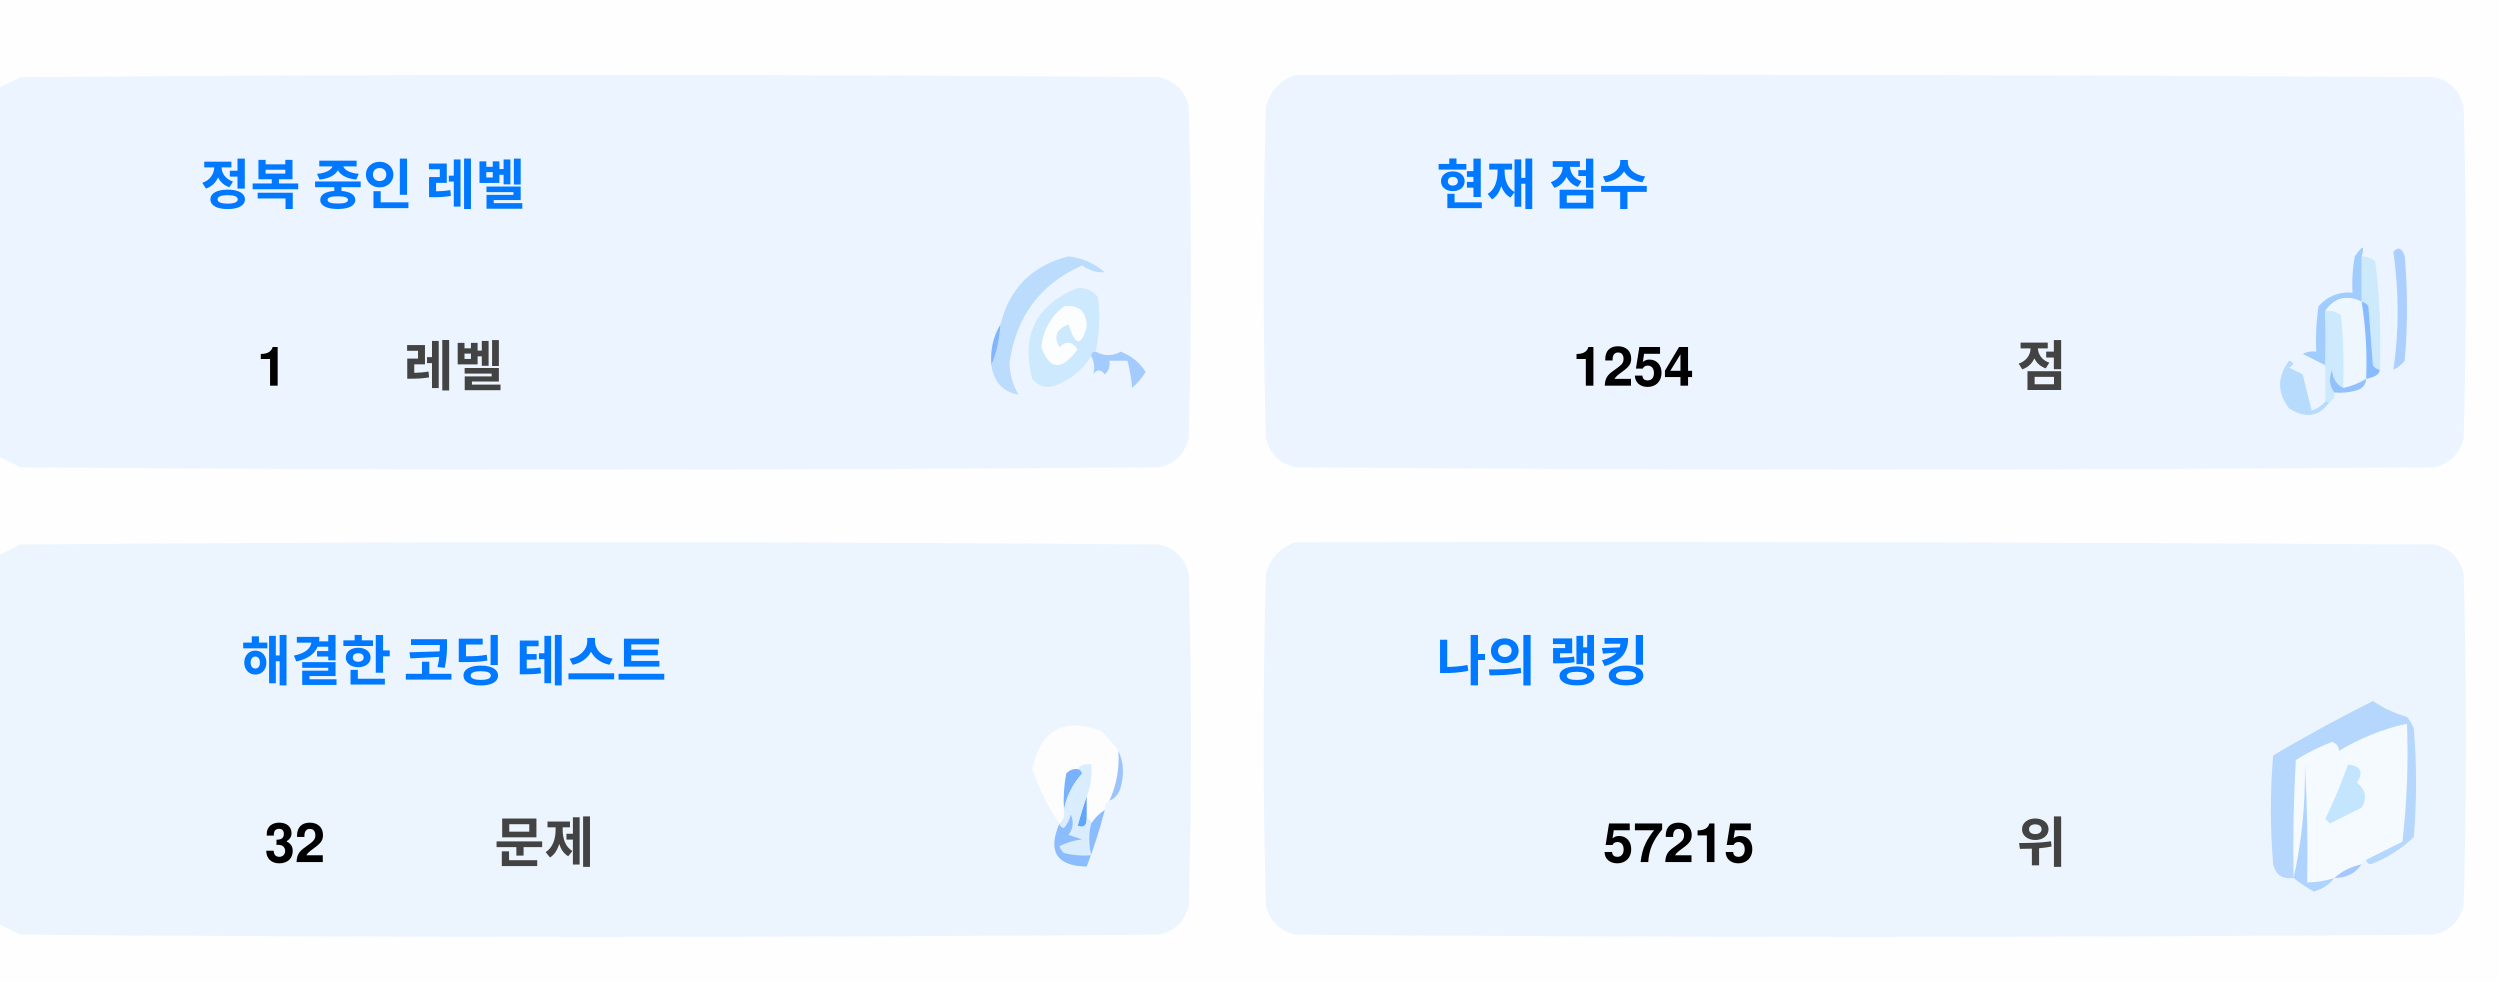
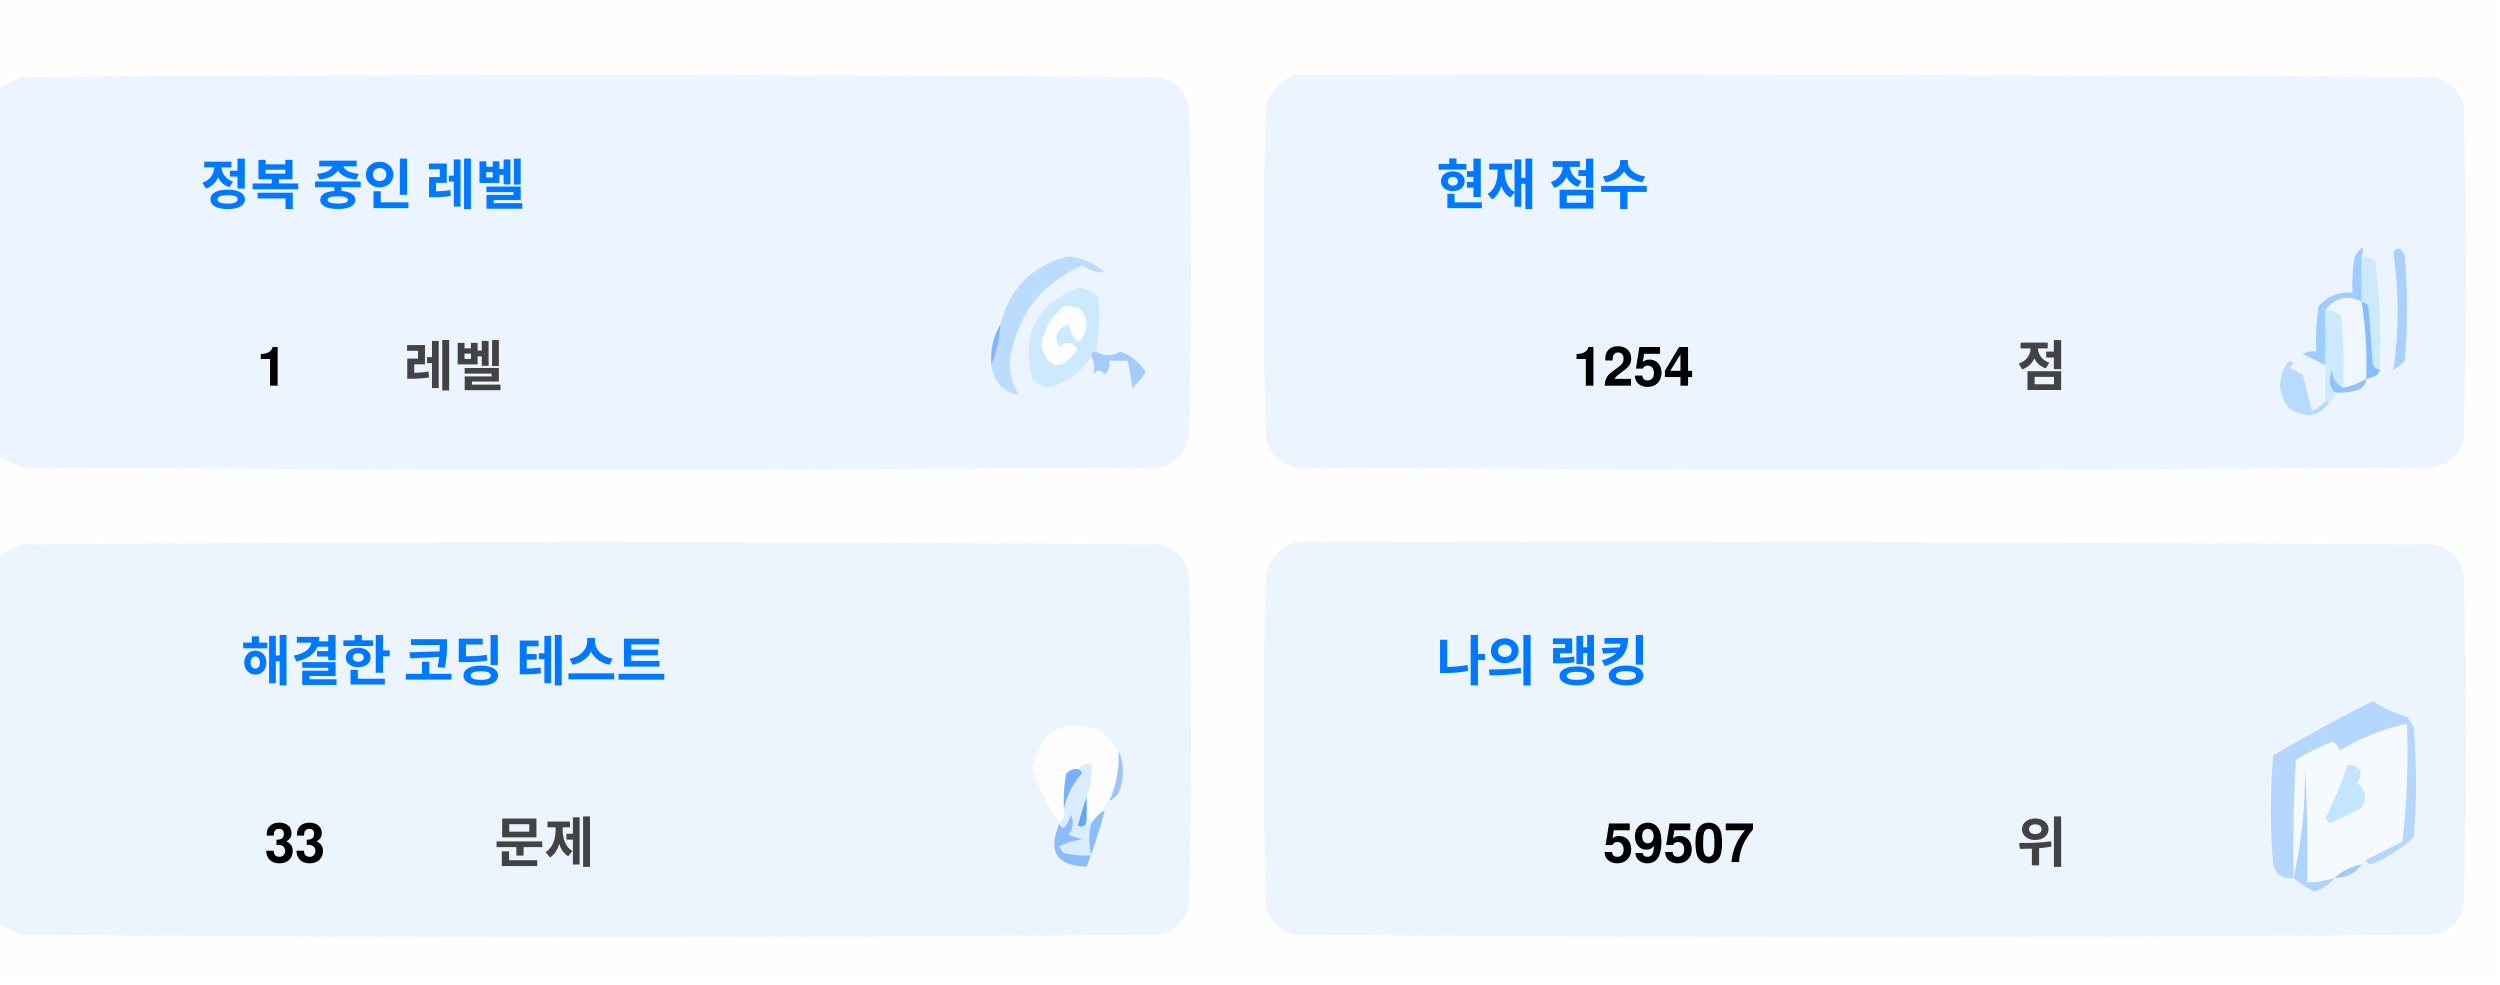
<svg xmlns="http://www.w3.org/2000/svg" version="1.1" width="551px" height="217px" style="shape-rendering:geometricPrecision; text-rendering:geometricPrecision; image-rendering:optimizeQuality; fill-rule:evenodd; clip-rule:evenodd">
  <style>.title {fill: #434343;font-size: 1rem;line-height: 1.5rem;font-weight: bold;font-family: -apple-system, BlinkMacSystemFont, Segoe UI, Helvetica, Arial, sans-serif, Apple Color Emoji, Segoe UI Emoji;}.desc {fill: #434343;font-size: 2.5rem;font-weight: bold;line-height: 1.5rem;font-family: -apple-system, BlinkMacSystemFont, Segoe UI, Helvetica, Arial, sans-serif, Apple Color Emoji, Segoe UI Emoji;}.desc-2 {fill: #434343;font-size: 1rem;font-weight: bold;line-height: 1.5rem;font-family: -apple-system, BlinkMacSystemFont, Segoe UI, Helvetica, Arial, sans-serif, Apple Color Emoji, Segoe UI Emoji;}.text, .desc {animation: twinkling 4s ease-in-out infinite;}@keyframes twinkling {40% { opacity: 1; }50% { opacity: 0.5; }60% { opacity: 1; }70% { opacity: 0.5; }80% { opacity: 1; }}</style>
  <g>
    <path style="opacity:1" fill="#fefefe" d="M -0.5,-0.5 C 183.167,-0.5 366.833,-0.5 550.5,-0.5C 550.5,71.833 550.5,144.167 550.5,216.5C 366.833,216.5 183.167,216.5 -0.5,216.5C -0.5,212.167 -0.5,207.833 -0.5,203.5C 1.14,204.32 2.807,205.153 4.5,206C 88.167,206.667 171.833,206.667 255.5,206C 259,205.167 261.167,203 262,199.5C 262.667,175.167 262.667,150.833 262,126.5C 261.167,123 259,120.833 255.5,120C 171.833,119.333 88.167,119.333 4.5,120C 2.807,120.847 1.14,121.68 -0.5,122.5C -0.5,115.167 -0.5,107.833 -0.5,100.5C 1.14,101.32 2.807,102.153 4.5,103C 88.167,103.667 171.833,103.667 255.5,103C 259,102.167 261.167,100 262,96.5C 262.667,72.167 262.667,47.833 262,23.5C 261.167,20 259,17.833 255.5,17C 171.833,16.333 88.167,16.333 4.5,17C 2.807,17.847 1.14,18.68 -0.5,19.5C -0.5,12.833 -0.5,6.167 -0.5,-0.5 Z" />
  </g>
  <g>
    <path style="opacity:1" fill="#ecf5ff" d="M -0.5,100.5 C -0.5,73.5 -0.5,46.5 -0.5,19.5C 1.14,18.68 2.807,17.847 4.5,17C 88.167,16.333 171.833,16.333 255.5,17C 259,17.833 261.167,20 262,23.5C 262.667,47.833 262.667,72.167 262,96.5C 261.167,100 259,102.167 255.5,103C 171.833,103.667 88.167,103.667 4.5,103C 2.807,102.153 1.14,101.32 -0.5,100.5 Z" />
  </g>
  <g>
    <path style="opacity:1" fill="#ecf5ff" d="M 285.5,16.5 C 369.167,16.333 452.834,16.5 536.5,17C 540,17.833 542.167,20 543,23.5C 543.667,47.833 543.667,72.167 543,96.5C 542.167,100 540,102.167 536.5,103C 452.833,103.667 369.167,103.667 285.5,103C 282,102.167 279.833,100 279,96.5C 278.333,72.167 278.333,47.833 279,23.5C 280.018,19.985 282.185,17.652 285.5,16.5 Z" />
  </g>
  <g>
    <path style="opacity:1" fill="#cdeafd" d="M 520.5,56.5 C 521.583,56.539 522.583,56.873 523.5,57.5C 524.498,65.472 524.831,73.472 524.5,81.5C 523.883,81.389 523.383,81.056 523,80.5C 522.667,76.167 522.333,71.833 522,67.5C 521.617,66.944 521.117,66.611 520.5,66.5C 520.5,63.167 520.5,59.833 520.5,56.5 Z" />
  </g>
  <g>
    <path style="opacity:1" fill="#abcfff" d="M 527.5,55.5 C 528.566,54.308 529.399,54.641 530,56.5C 530.667,64.167 530.667,71.833 530,79.5C 529.311,80.357 528.478,81.023 527.5,81.5C 528.758,73.08 528.758,64.414 527.5,55.5 Z" />
  </g>
  <g>
    <path style="opacity:1" fill="#bbdcfd" d="M 218.5,80.5 C 219.657,77.727 220.324,74.727 220.5,71.5C 222.49,63.51 227.49,58.51 235.5,56.5C 238.528,56.847 241.194,58.014 243.5,60C 241.744,60.141 240.078,59.641 238.5,58.5C 229.247,62.607 223.914,69.773 222.5,80C 222.565,82.526 223.232,84.859 224.5,87C 221.07,86.397 219.07,84.231 218.5,80.5 Z" />
  </g>
  <g>
    <path style="opacity:1" fill="#cde9fd" d="M 241.5,77.5 C 240.833,77.5 240.5,77.833 240.5,78.5C 238.628,81.529 235.961,83.695 232.5,85C 230.536,85.624 228.869,85.124 227.5,83.5C 225.021,73.791 228.354,67.124 237.5,63.5C 239.374,63.39 240.874,64.056 242,65.5C 242.497,69.524 242.331,73.524 241.5,77.5 Z" />
  </g>
  <g>
    <path style="opacity:1" fill="#fcfdfe" d="M 234.5,67.5 C 237.826,67.162 239.493,68.662 239.5,72C 238.334,76.434 237,76.267 235.5,71.5C 232.832,72.515 232.166,74.182 233.5,76.5C 235.017,75.089 236.351,75.256 237.5,77C 234.006,81.771 231.34,81.605 229.5,76.5C 229.904,72.771 231.571,69.771 234.5,67.5 Z" />
  </g>
  <g>
    <path style="opacity:1" fill="#a1ccfe" d="M 520.5,56.5 C 520.5,59.833 520.5,63.167 520.5,66.5C 517.238,64.922 514.572,65.589 512.5,68.5C 512.617,72.81 512.617,76.81 512.5,80.5C 510.86,79.68 509.193,78.847 507.5,78C 508.448,77.517 509.448,77.35 510.5,77.5C 510.335,74.15 510.502,70.817 511,67.5C 512.995,65.253 515.495,64.253 518.5,64.5C 518.336,61.813 518.503,59.146 519,56.5C 520.731,53.969 521.231,53.969 520.5,56.5 Z" />
  </g>
  <g>
    <path style="opacity:1" fill="#cde9fd" d="M 512.5,68.5 C 513.822,68.33 514.989,68.663 516,69.5C 516.499,74.823 516.666,80.156 516.5,85.5C 514.955,84.77 514.122,83.437 514,81.5C 513.22,83.387 513.387,85.054 514.5,86.5C 514.672,87.492 514.338,88.158 513.5,88.5C 513.167,88.5 512.833,88.5 512.5,88.5C 512.5,85.833 512.5,83.167 512.5,80.5C 512.617,76.81 512.617,72.81 512.5,68.5 Z" />
  </g>
  <g>
    <path style="opacity:1" fill="#eef6fe" d="M 520.5,66.5 C 521.407,72.106 521.74,77.773 521.5,83.5C 519.95,84.441 518.284,85.108 516.5,85.5C 516.666,80.156 516.499,74.823 516,69.5C 514.989,68.663 513.822,68.33 512.5,68.5C 514.572,65.589 517.238,64.922 520.5,66.5 Z" />
  </g>
  <g>
    <path style="opacity:1" fill="#88bcff" d="M 520.5,66.5 C 521.117,66.611 521.617,66.944 522,67.5C 522.333,71.833 522.667,76.167 523,80.5C 523.383,81.056 523.883,81.389 524.5,81.5C 524.445,82.469 523.445,83.136 521.5,83.5C 521.74,77.773 521.407,72.106 520.5,66.5 Z" />
  </g>
  <g>
    <path style="opacity:1" fill="#82b5fe" d="M 220.5,71.5 C 220.324,74.727 219.657,77.727 218.5,80.5C 218.215,77.171 218.882,74.171 220.5,71.5 Z" />
  </g>
  <g>
    <path style="opacity:1" fill="#a3cbfe" d="M 240.5,78.5 C 240.5,77.833 240.833,77.5 241.5,77.5C 243.391,78.536 245.224,78.536 247,77.5C 249.391,78.429 251.225,79.929 252.5,82C 251.681,83.319 250.681,84.486 249.5,85.5C 249.409,83.777 249.075,81.777 248.5,79.5C 247.167,79.5 245.833,79.5 244.5,79.5C 244.719,80.675 244.386,81.675 243.5,82.5C 242.575,81.359 241.741,81.359 241,82.5C 241.331,80.981 241.164,79.648 240.5,78.5 Z" />
  </g>
  <g>
    <path style="opacity:1" fill="#b7dbfd" d="M 512.5,88.5 C 512.833,88.5 513.167,88.5 513.5,88.5C 511.199,91.857 508.199,92.357 504.5,90C 501.872,86.535 501.872,83.035 504.5,79.5C 505.696,79.846 505.696,80.346 504.5,81C 505.5,81.5 506.5,82 507.5,82.5C 508.167,85.167 508.833,87.833 509.5,90.5C 510.739,90.058 511.739,89.391 512.5,88.5 Z" />
  </g>
  <g>
    <path style="opacity:1" fill="#92c1fe" d="M 516.5,85.5 C 518.284,85.108 519.95,84.441 521.5,83.5C 521.423,84.75 520.756,85.583 519.5,86C 517.866,86.493 516.199,86.66 514.5,86.5C 513.387,85.054 513.22,83.387 514,81.5C 514.122,83.437 514.955,84.77 516.5,85.5 Z" />
  </g>
  <g>
    <path style="opacity:1" fill="#ecf5fe" d="M -0.5,203.5 C -0.5,176.5 -0.5,149.5 -0.5,122.5C 1.14,121.68 2.807,120.847 4.5,120C 88.167,119.333 171.833,119.333 255.5,120C 259,120.833 261.167,123 262,126.5C 262.667,150.833 262.667,175.167 262,199.5C 261.167,203 259,205.167 255.5,206C 171.833,206.667 88.167,206.667 4.5,206C 2.807,205.153 1.14,204.32 -0.5,203.5 Z" />
  </g>
  <g>
    <path style="opacity:1" fill="#ecf5fe" d="M 285.5,119.5 C 369.167,119.333 452.834,119.5 536.5,120C 540,120.833 542.167,123 543,126.5C 543.667,150.833 543.667,175.167 543,199.5C 542.167,203 540,205.167 536.5,206C 452.833,206.667 369.167,206.667 285.5,206C 282,205.167 279.833,203 279,199.5C 278.333,175.167 278.333,150.833 279,126.5C 280.018,122.985 282.185,120.652 285.5,119.5 Z" />
  </g>
  <g>
    <path style="opacity:1" fill="#fdfdfe" d="M 246.5,165.5 C 246.758,169.367 246.092,173.034 244.5,176.5C 243.662,176.842 243.328,177.508 243.5,178.5C 242.272,179.306 241.272,180.306 240.5,181.5C 240.5,180.833 240.167,180.5 239.5,180.5C 239.5,178.833 239.5,177.167 239.5,175.5C 240.369,173.283 240.702,170.95 240.5,168.5C 239.209,168.263 238.209,168.596 237.5,169.5C 236.504,169.414 235.671,169.748 235,170.5C 234.503,173.146 234.336,175.813 234.5,178.5C 234.737,179.791 234.404,180.791 233.5,181.5C 230.986,177.806 228.986,173.806 227.5,169.5C 229.309,160.957 234.309,158.124 242.5,161C 244.07,162.397 245.404,163.897 246.5,165.5 Z" />
  </g>
  <g>
    <path style="opacity:1" fill="#f5faff" d="M 521.5,189.5 C 520.833,189.5 520.5,189.833 520.5,190.5C 518.181,190.992 516.181,191.992 514.5,193.5C 512.565,194.15 510.565,194.483 508.5,194.5C 508.666,185.827 508.5,177.16 508,168.5C 508.141,177.227 507.308,185.56 505.5,193.5C 505.334,184.827 505.5,176.16 506,167.5C 508.527,165.903 511.194,164.57 514,163.5C 515.011,163.892 515.511,164.559 515.5,165.5C 520.21,162.641 525.21,160.641 530.5,159.5C 530.831,168.192 530.498,176.859 529.5,185.5C 526.807,186.847 524.14,188.18 521.5,189.5 Z" />
  </g>
  <g>
    <path style="opacity:1" fill="#b6d7fd" d="M 521.5,189.5 C 524.14,188.18 526.807,186.847 529.5,185.5C 530.498,176.859 530.831,168.192 530.5,159.5C 525.21,160.641 520.21,162.641 515.5,165.5C 515.511,164.559 515.011,163.892 514,163.5C 511.194,164.57 508.527,165.903 506,167.5C 505.5,176.16 505.334,184.827 505.5,193.5C 503.089,193.863 501.589,192.863 501,190.5C 500.333,182.5 500.333,174.5 501,166.5C 508.173,162.246 515.507,158.246 523,154.5C 525.304,156.068 527.804,157.235 530.5,158C 531.126,158.75 531.626,159.584 532,160.5C 532.667,168.5 532.667,176.5 532,184.5C 529.292,187.111 526.125,189.111 522.5,190.5C 521.893,190.376 521.56,190.043 521.5,189.5 Z" />
  </g>
  <g>
    <path style="opacity:1" fill="#c3e5fe" d="M 517.5,168.5 C 520.317,168.801 520.984,170.134 519.5,172.5C 521.439,174.122 521.772,175.956 520.5,178C 518.167,179.167 515.833,180.333 513.5,181.5C 513.167,181.167 512.833,180.833 512.5,180.5C 514.414,176.515 516.081,172.515 517.5,168.5 Z" />
  </g>
  <g>
    <path style="opacity:1" fill="#7ab1fc" d="M 237.5,169.5 C 238.043,169.56 238.376,169.893 238.5,170.5C 236.395,172.836 235.062,175.503 234.5,178.5C 234.336,175.813 234.503,173.146 235,170.5C 235.671,169.748 236.504,169.414 237.5,169.5 Z" />
  </g>
  <g>
    <path style="opacity:1" fill="#afd3ff" d="M 514.5,193.5 C 513.378,194.947 511.878,195.947 510,196.5C 508.348,195.601 506.848,194.601 505.5,193.5C 507.308,185.56 508.141,177.227 508,168.5C 508.5,177.16 508.666,185.827 508.5,194.5C 510.565,194.483 512.565,194.15 514.5,193.5 Z" />
  </g>
  <g>
    <path style="opacity:1" fill="#9cc3fd" d="M 246.5,165.5 C 247.634,167.966 247.801,170.633 247,173.5C 246.623,174.942 245.79,175.942 244.5,176.5C 246.092,173.034 246.758,169.367 246.5,165.5 Z" />
  </g>
  <g>
    <path style="opacity:1" fill="#62a6fc" d="M 239.5,175.5 C 239.5,177.167 239.5,178.833 239.5,180.5C 239.483,182.028 238.816,182.528 237.5,182C 238.117,179.723 238.784,177.556 239.5,175.5 Z" />
  </g>
  <g>
    <path style="opacity:1" fill="#daedfe" d="M 237.5,169.5 C 238.209,168.596 239.209,168.263 240.5,168.5C 240.702,170.95 240.369,173.283 239.5,175.5C 238.784,177.556 238.117,179.723 237.5,182C 238.816,182.528 239.483,182.028 239.5,180.5C 240.167,180.5 240.5,180.833 240.5,181.5C 239.918,183.669 239.918,186.002 240.5,188.5C 238.473,188.662 236.473,188.495 234.5,188C 234.043,187.586 233.709,187.086 233.5,186.5C 235.078,185.702 236.744,185.202 238.5,185C 237.5,184.667 236.5,184.333 235.5,184C 236.554,182.612 236.72,181.112 236,179.5C 235.751,180.624 235.251,181.624 234.5,182.5C 233.893,182.376 233.56,182.043 233.5,181.5C 234.404,180.791 234.737,179.791 234.5,178.5C 235.062,175.503 236.395,172.836 238.5,170.5C 238.376,169.893 238.043,169.56 237.5,169.5 Z" />
  </g>
  <g>
    <path style="opacity:1" fill="#8bbcfd" d="M 243.5,178.5 C 242.395,182.803 241.062,186.969 239.5,191C 232.857,190.847 230.857,187.68 233.5,181.5C 233.56,182.043 233.893,182.376 234.5,182.5C 235.251,181.624 235.751,180.624 236,179.5C 236.72,181.112 236.554,182.612 235.5,184C 236.5,184.333 237.5,184.667 238.5,185C 236.744,185.202 235.078,185.702 233.5,186.5C 233.709,187.086 234.043,187.586 234.5,188C 236.473,188.495 238.473,188.662 240.5,188.5C 239.918,186.002 239.918,183.669 240.5,181.5C 241.272,180.306 242.272,179.306 243.5,178.5 Z" />
  </g>
  <g>
    <path style="opacity:1" fill="#a4c8ff" d="M 520.5,190.5 C 519.089,192.539 517.089,193.539 514.5,193.5C 516.181,191.992 518.181,190.992 520.5,190.5 Z" />
  </g>
  <text text-anchor="middle" x="80" y="45" class="title" style="fill:#0078ff;" stroke="#none" stroke-width="1">정복 중인 레벨</text>
  <text text-anchor="middle" x="60" y="85" class="desc" style="fill:#000000;" stroke="#none" stroke-width="1">1</text>
  <text text-anchor="middle" x="100" y="85" class="desc-2" style="fill:#434343;" stroke="#none" stroke-width="1">레벨</text>
  <text text-anchor="middle" x="340" y="45" class="title" style="fill:#0078ff;" stroke="#none" stroke-width="1">현재 점수</text>
  <text text-anchor="middle" x="360" y="85" class="desc" style="fill:#000000;" stroke="#none" stroke-width="1">1254</text>
  <text text-anchor="middle" x="450" y="85" class="desc-2" style="fill:#434343;" stroke="#none" stroke-width="1">점</text>
  <text text-anchor="middle" x="100" y="150" class="title" style="fill:#0078ff;" stroke="#none" stroke-width="1">해결한 코딩 테스트</text>
-   <text text-anchor="middle" x="65" y="190" class="desc" style="fill:#000000;" stroke="#none" stroke-width="1">32</text>
+   <text text-anchor="middle" x="65" y="190" class="desc" style="fill:#000000;" stroke="#none" stroke-width="1">33</text>
  <text text-anchor="middle" x="120" y="190" class="desc-2" style="fill:#434343;" stroke="#none" stroke-width="1">문제</text>
  <text text-anchor="middle" x="340" y="150" class="title" style="fill:#0078ff;" stroke="#none" stroke-width="1">나의 랭킹</text>
-   <text text-anchor="middle" x="370" y="190" class="desc" style="fill:#000000;" stroke="#none" stroke-width="1">57215</text>
+   <text text-anchor="middle" x="370" y="190" class="desc" style="fill:#000000;" stroke="#none" stroke-width="1">59507</text>
  <text text-anchor="middle" x="450" y="190" class="desc-2" style="fill:#434343;" stroke="#none" stroke-width="1">위</text>
</svg>
